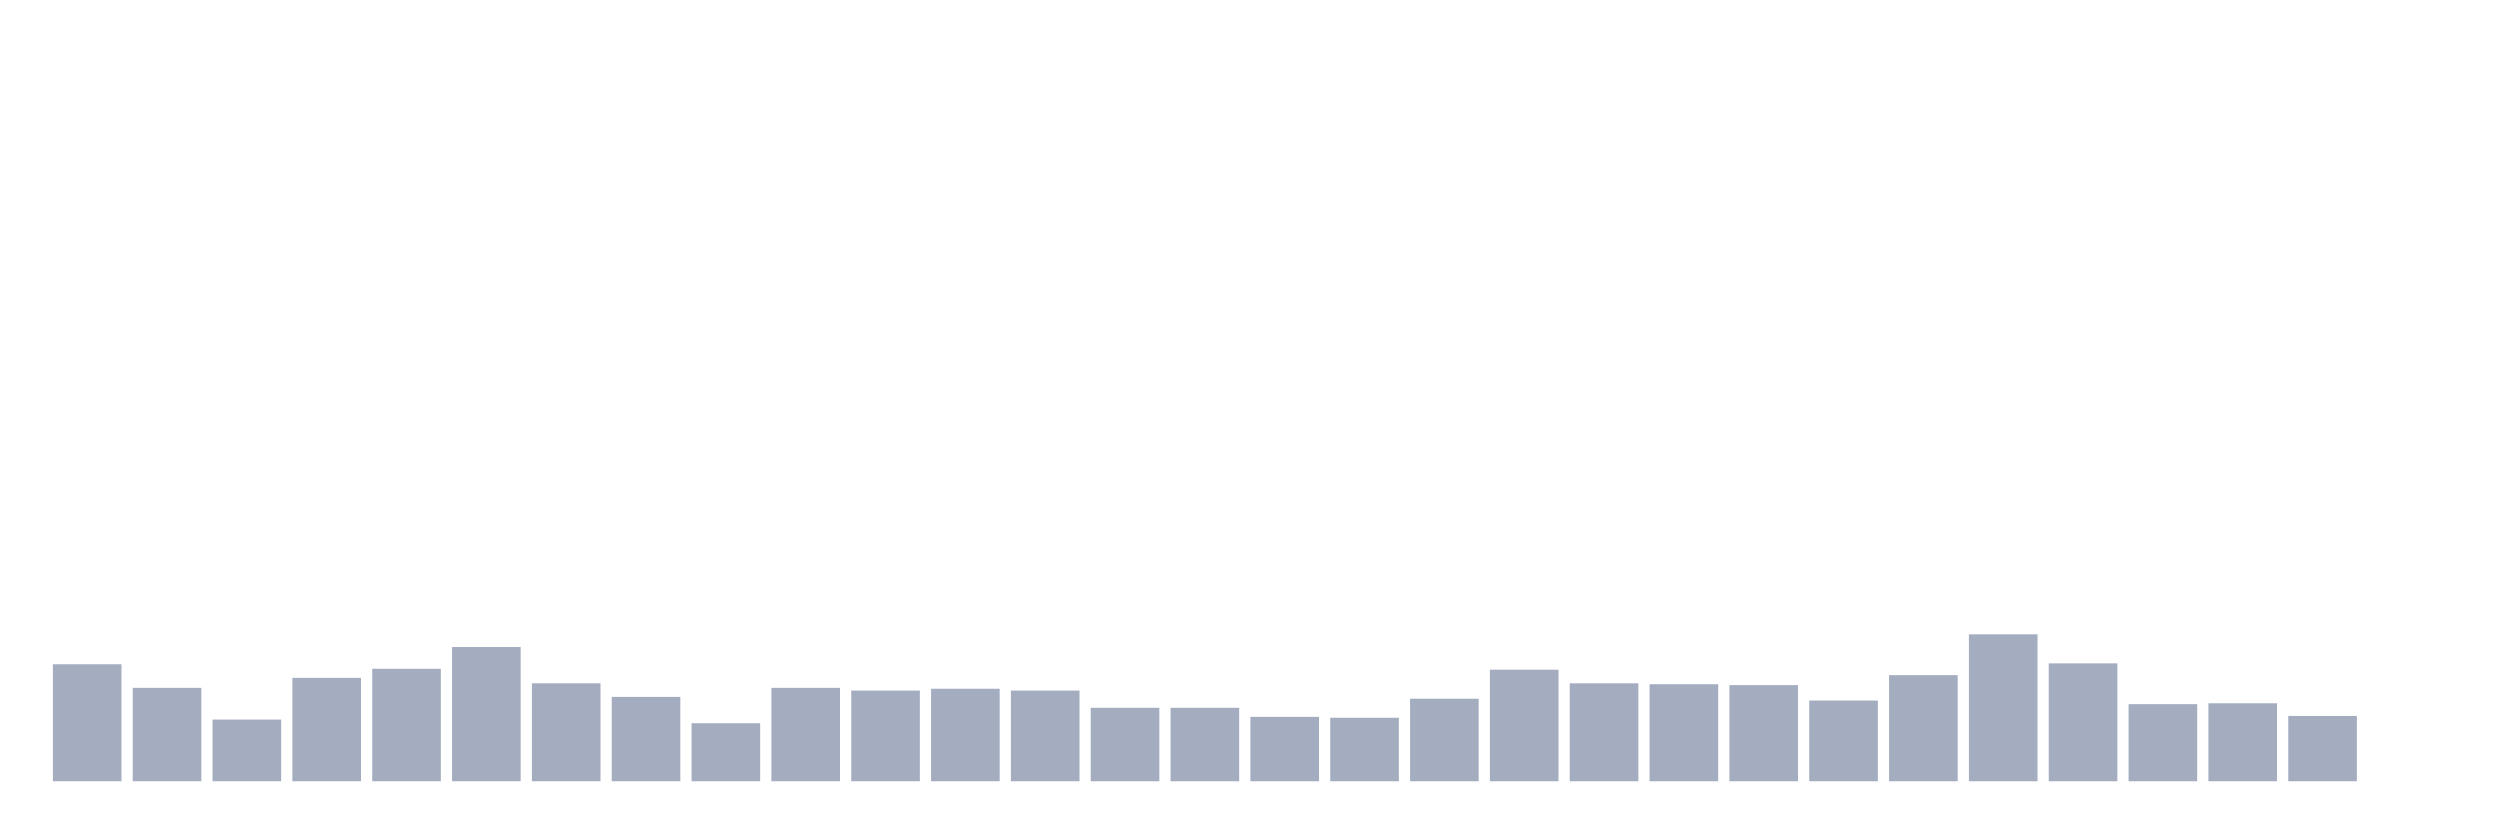
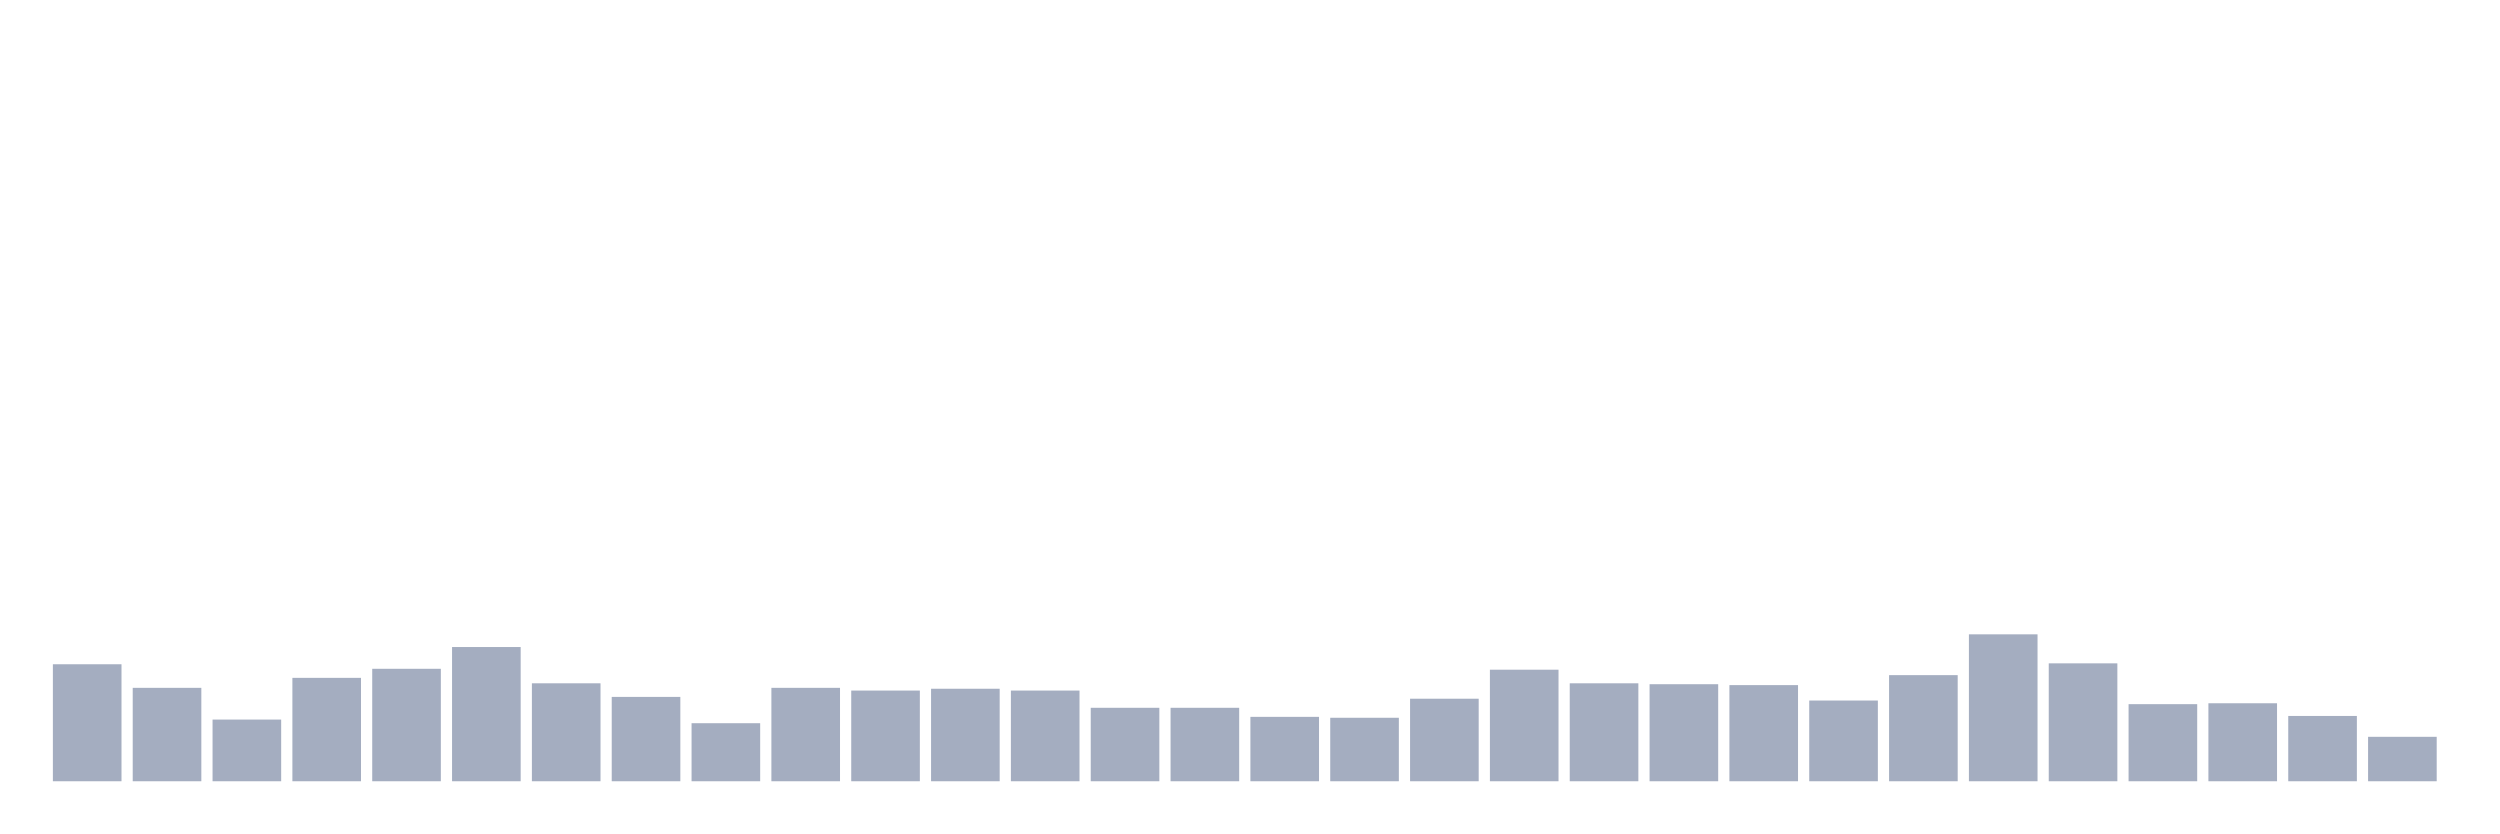
<svg xmlns="http://www.w3.org/2000/svg" viewBox="0 0 480 160">
  <g transform="translate(10,10)">
    <rect class="bar" x="0.153" width="13.175" y="117.537" height="22.463" fill="rgb(164,173,192)" />
    <rect class="bar" x="15.482" width="13.175" y="122.065" height="17.935" fill="rgb(164,173,192)" />
    <rect class="bar" x="30.81" width="13.175" y="128.159" height="11.841" fill="rgb(164,173,192)" />
    <rect class="bar" x="46.138" width="13.175" y="120.149" height="19.851" fill="rgb(164,173,192)" />
    <rect class="bar" x="61.466" width="13.175" y="118.408" height="21.592" fill="rgb(164,173,192)" />
    <rect class="bar" x="76.794" width="13.175" y="114.229" height="25.771" fill="rgb(164,173,192)" />
    <rect class="bar" x="92.123" width="13.175" y="121.194" height="18.806" fill="rgb(164,173,192)" />
    <rect class="bar" x="107.451" width="13.175" y="123.806" height="16.194" fill="rgb(164,173,192)" />
    <rect class="bar" x="122.779" width="13.175" y="128.856" height="11.144" fill="rgb(164,173,192)" />
    <rect class="bar" x="138.107" width="13.175" y="122.065" height="17.935" fill="rgb(164,173,192)" />
    <rect class="bar" x="153.436" width="13.175" y="122.587" height="17.413" fill="rgb(164,173,192)" />
    <rect class="bar" x="168.764" width="13.175" y="122.239" height="17.761" fill="rgb(164,173,192)" />
    <rect class="bar" x="184.092" width="13.175" y="122.587" height="17.413" fill="rgb(164,173,192)" />
    <rect class="bar" x="199.42" width="13.175" y="125.896" height="14.104" fill="rgb(164,173,192)" />
    <rect class="bar" x="214.748" width="13.175" y="125.896" height="14.104" fill="rgb(164,173,192)" />
    <rect class="bar" x="230.077" width="13.175" y="127.637" height="12.363" fill="rgb(164,173,192)" />
    <rect class="bar" x="245.405" width="13.175" y="127.811" height="12.189" fill="rgb(164,173,192)" />
    <rect class="bar" x="260.733" width="13.175" y="124.154" height="15.846" fill="rgb(164,173,192)" />
    <rect class="bar" x="276.061" width="13.175" y="118.582" height="21.418" fill="rgb(164,173,192)" />
    <rect class="bar" x="291.39" width="13.175" y="121.194" height="18.806" fill="rgb(164,173,192)" />
    <rect class="bar" x="306.718" width="13.175" y="121.368" height="18.632" fill="rgb(164,173,192)" />
    <rect class="bar" x="322.046" width="13.175" y="121.542" height="18.458" fill="rgb(164,173,192)" />
    <rect class="bar" x="337.374" width="13.175" y="124.502" height="15.498" fill="rgb(164,173,192)" />
    <rect class="bar" x="352.702" width="13.175" y="119.627" height="20.373" fill="rgb(164,173,192)" />
    <rect class="bar" x="368.031" width="13.175" y="111.791" height="28.209" fill="rgb(164,173,192)" />
    <rect class="bar" x="383.359" width="13.175" y="117.363" height="22.637" fill="rgb(164,173,192)" />
    <rect class="bar" x="398.687" width="13.175" y="125.199" height="14.801" fill="rgb(164,173,192)" />
    <rect class="bar" x="414.015" width="13.175" y="125.025" height="14.975" fill="rgb(164,173,192)" />
    <rect class="bar" x="429.344" width="13.175" y="127.463" height="12.537" fill="rgb(164,173,192)" />
-     <rect class="bar" x="444.672" width="13.175" y="140" height="0" fill="rgb(164,173,192)" />
+     <rect class="bar" x="444.672" width="13.175" y="131.468" height="8.532" fill="rgb(164,173,192)" />
  </g>
</svg>
